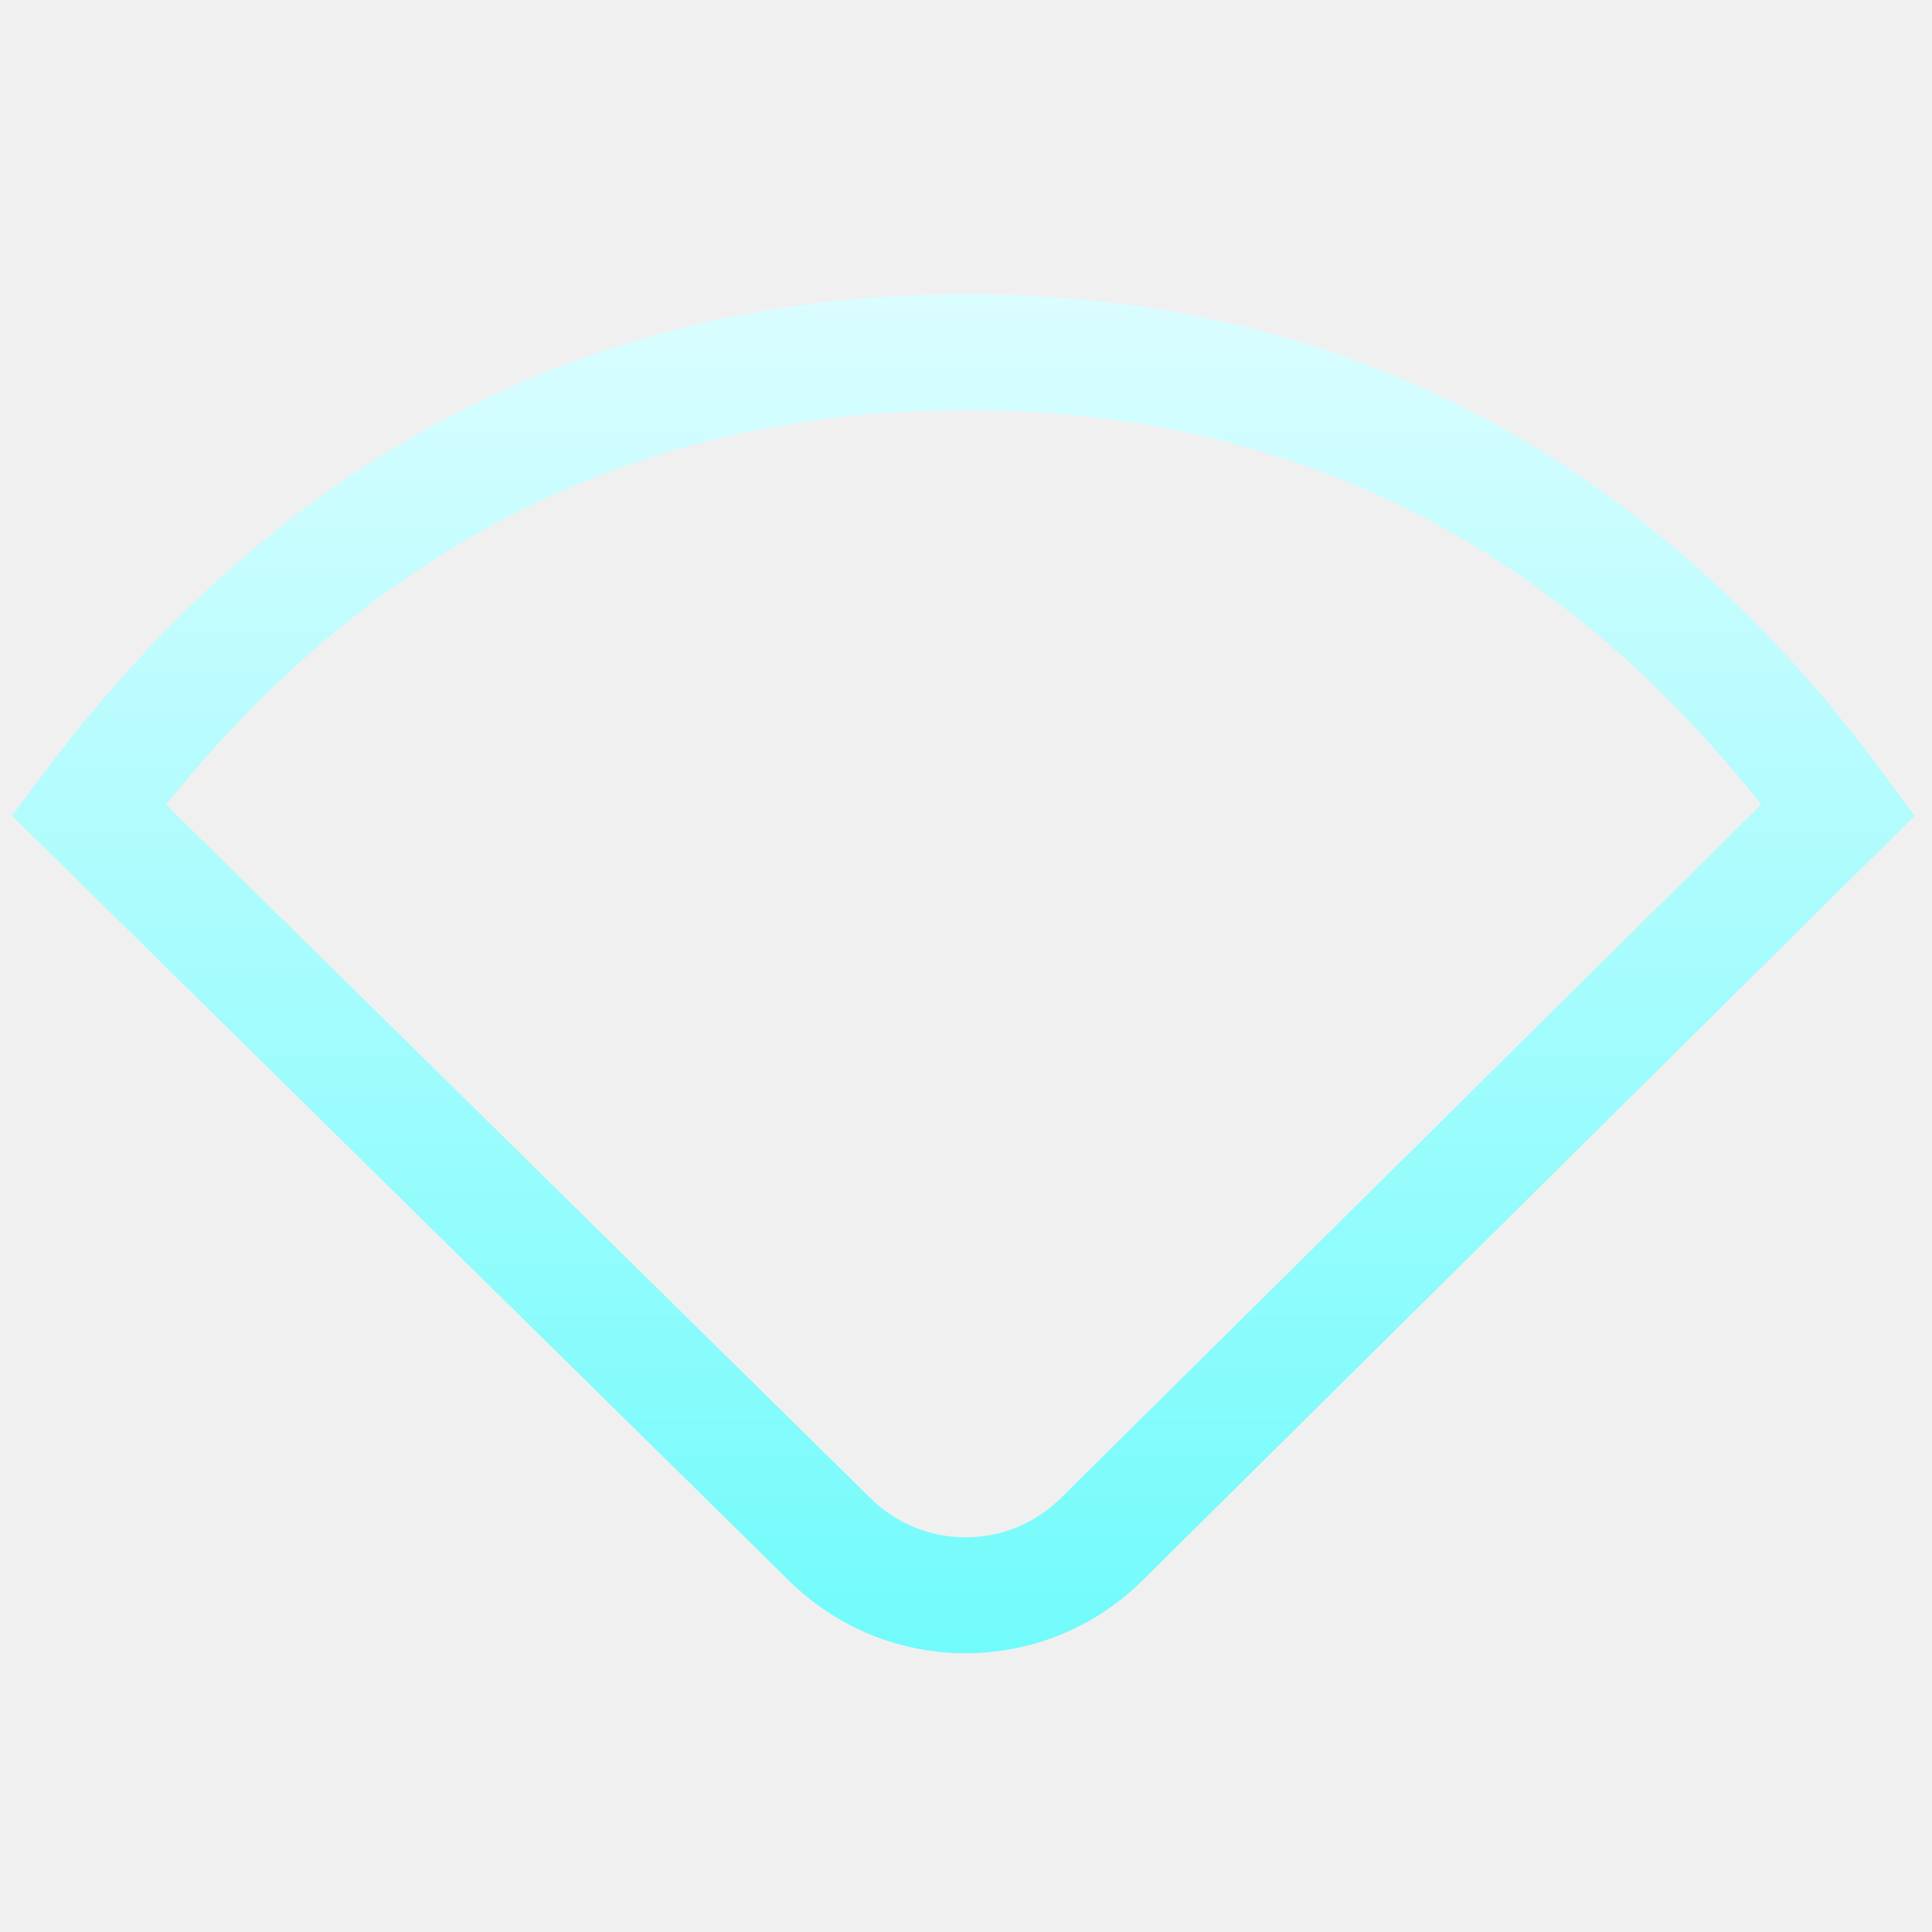
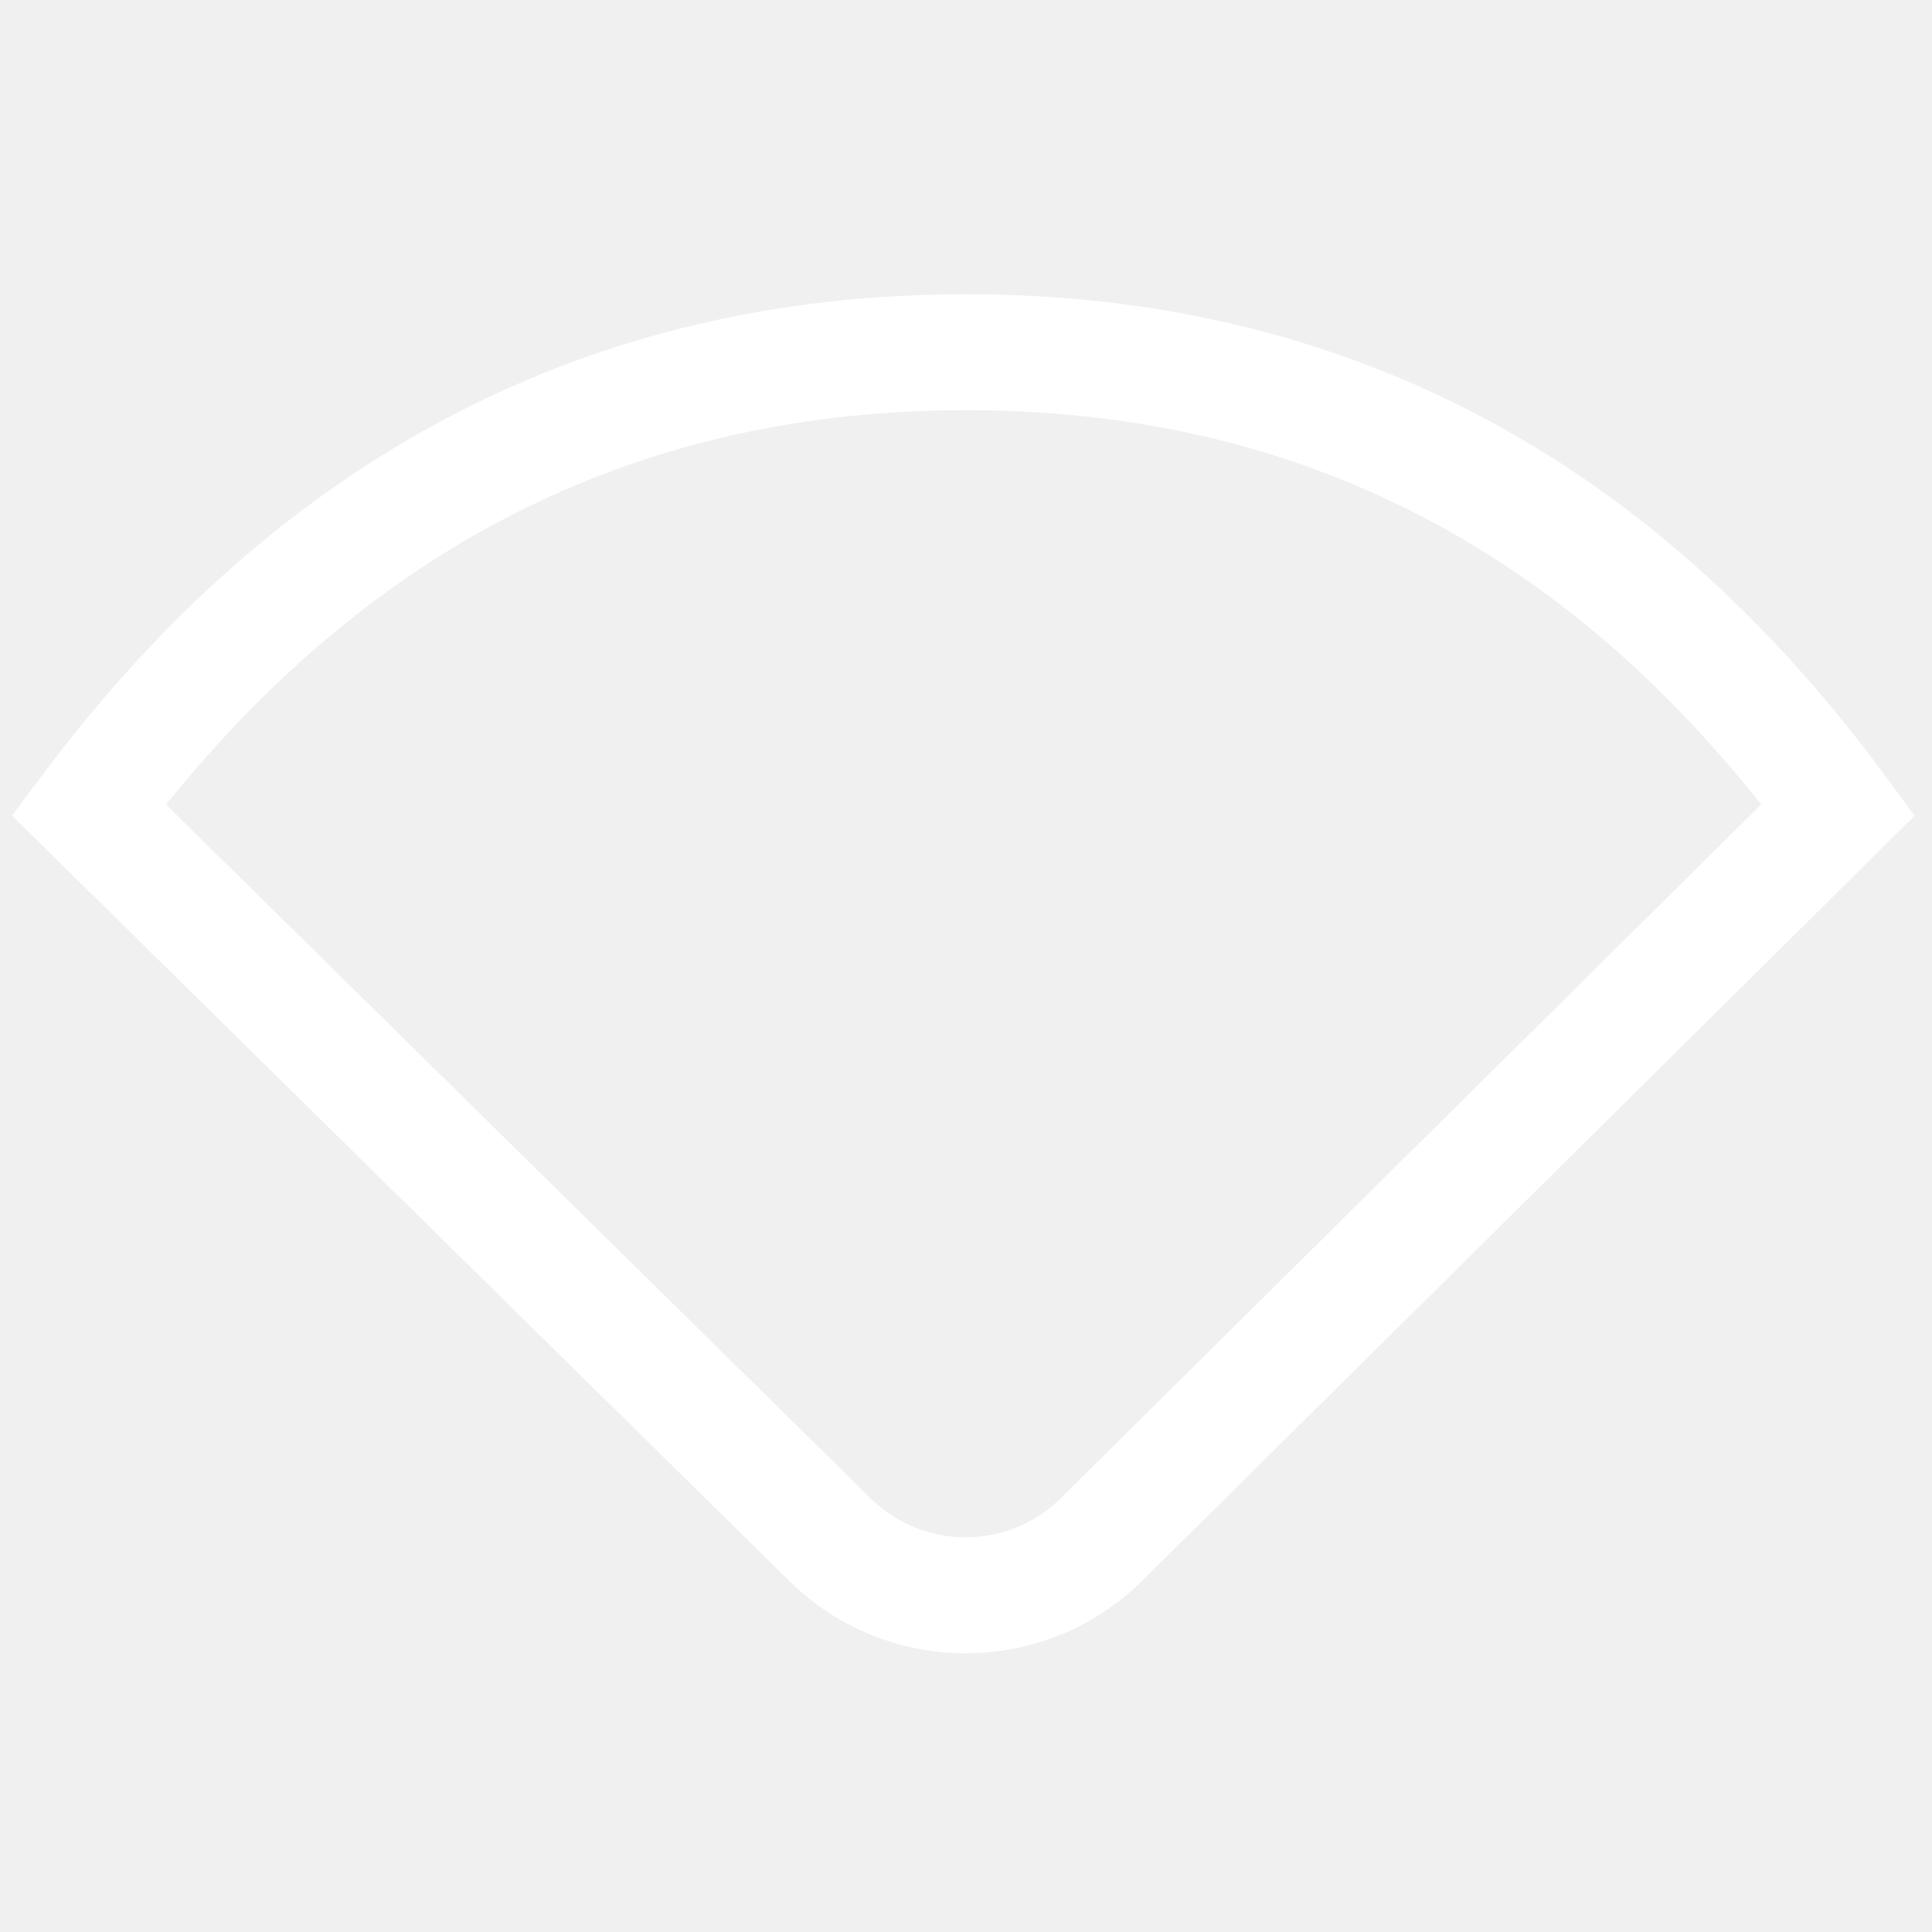
<svg xmlns="http://www.w3.org/2000/svg" width="20" height="20" viewBox="0 0 20 20">
-   <defs>
-     <linearGradient id="wireless-disabled-symbolic-a" x1="50%" x2="50%" y1="0%" y2="100%">
-       <stop offset="0%" stop-color="#DBFDFF" />
-       <stop offset="100%" stop-color="#71FBFB" />
-     </linearGradient>
-   </defs>
-   <path fill="url(#wireless-disabled-symbolic-a)" d="M-0.502,5.173 L7.546,13.097 C8.56,14.096 10.188,14.093 11.2,13.092 L19.194,5.175 L18.886,4.757 C16.449,1.448 13.262,-0.224 9.374,-0.224 C5.488,-0.224 2.284,1.447 -0.188,4.754 L-0.502,5.173 Z M9.374,0.976 C12.71,0.976 15.44,2.327 17.606,5.058 L10.355,12.239 C9.811,12.778 8.934,12.78 8.388,12.242 L1.093,5.059 C3.291,2.327 6.038,0.976 9.374,0.976 Z" transform="translate(.626 3.27)" />
+   <path fill="#FFF" fill-rule="evenodd" d="M0.498,6.173 L8.546,14.097 C9.56,15.096 11.188,15.093 12.2,14.092 L20.194,6.175 L19.886,5.757 C17.449,2.448 14.262,0.776 10.374,0.776 C6.488,0.776 3.284,2.447 0.812,5.754 L0.498,6.173 Z M10.374,1.976 C13.71,1.976 16.44,3.327 18.606,6.058 L11.355,13.239 C10.811,13.778 9.934,13.78 9.388,13.242 L2.093,6.059 C4.291,3.327 7.038,1.976 10.374,1.976 Z" transform="translate(-.374 2.27)" />
</svg>
